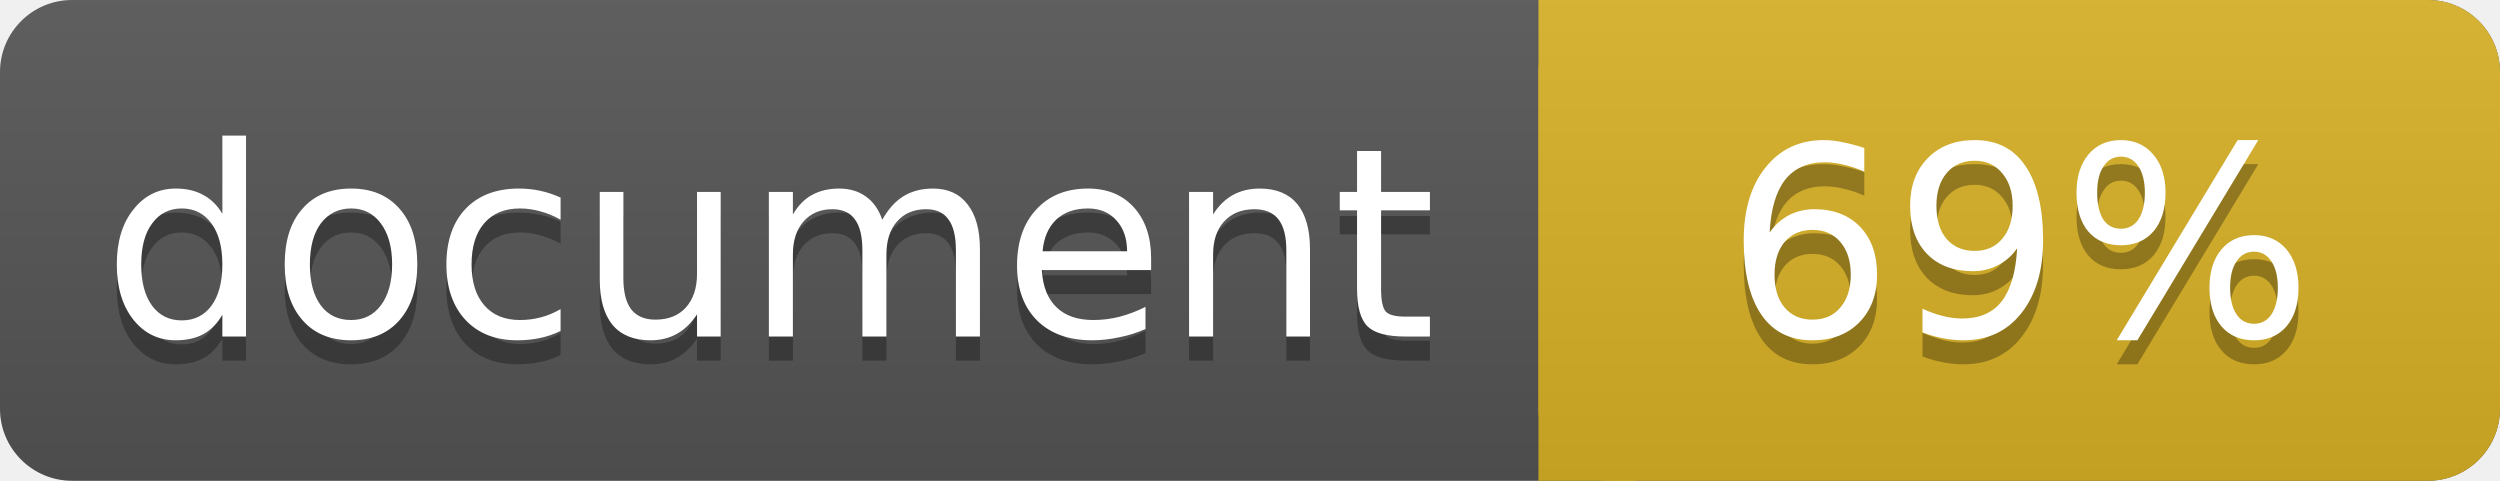
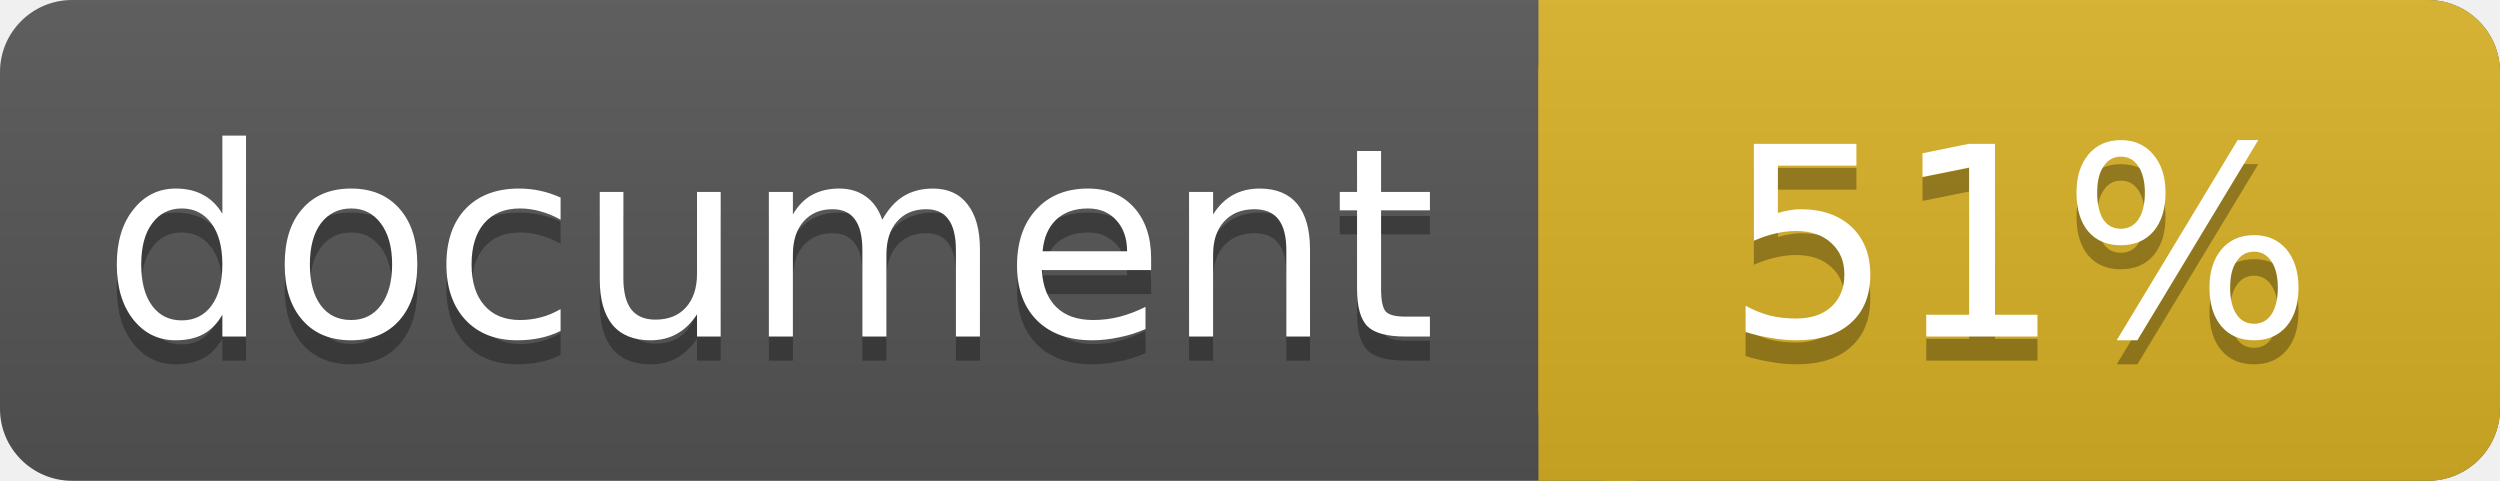
<svg xmlns="http://www.w3.org/2000/svg" width="104" height="20">
  <linearGradient id="a" x2="0" y2="100%">
    <stop offset="0" stop-color="#bbb" stop-opacity=".1" />
    <stop offset="1" stop-opacity=".1" />
  </linearGradient>
  <rect rx="3" width="104" height="20" fill="#555" />
  <rect rx="3" x="64" width="40" height="20" fill="#dab226" />
  <path fill="#dab226" d="M64 0h4v20h-4z" />
  <rect rx="3" width="104" height="20" fill="url(#a)" />
  <g fill="#fff" text-anchor="middle" font-family="DejaVu Sans,Verdana,Geneva,sans-serif" font-size="11">
    <text x="32" y="15" fill="#010101" fill-opacity=".3">document</text>
    <text x="32" y="14">document</text>
-     <text x="84" y="15" fill="#010101" fill-opacity=".3">69%</text>
-     <text x="84" y="14">69%</text>
+     <text x="84" y="15" fill="#010101" fill-opacity=".3">51%</text>
+     <text x="84" y="14">51%</text>
  </g>
</svg>
